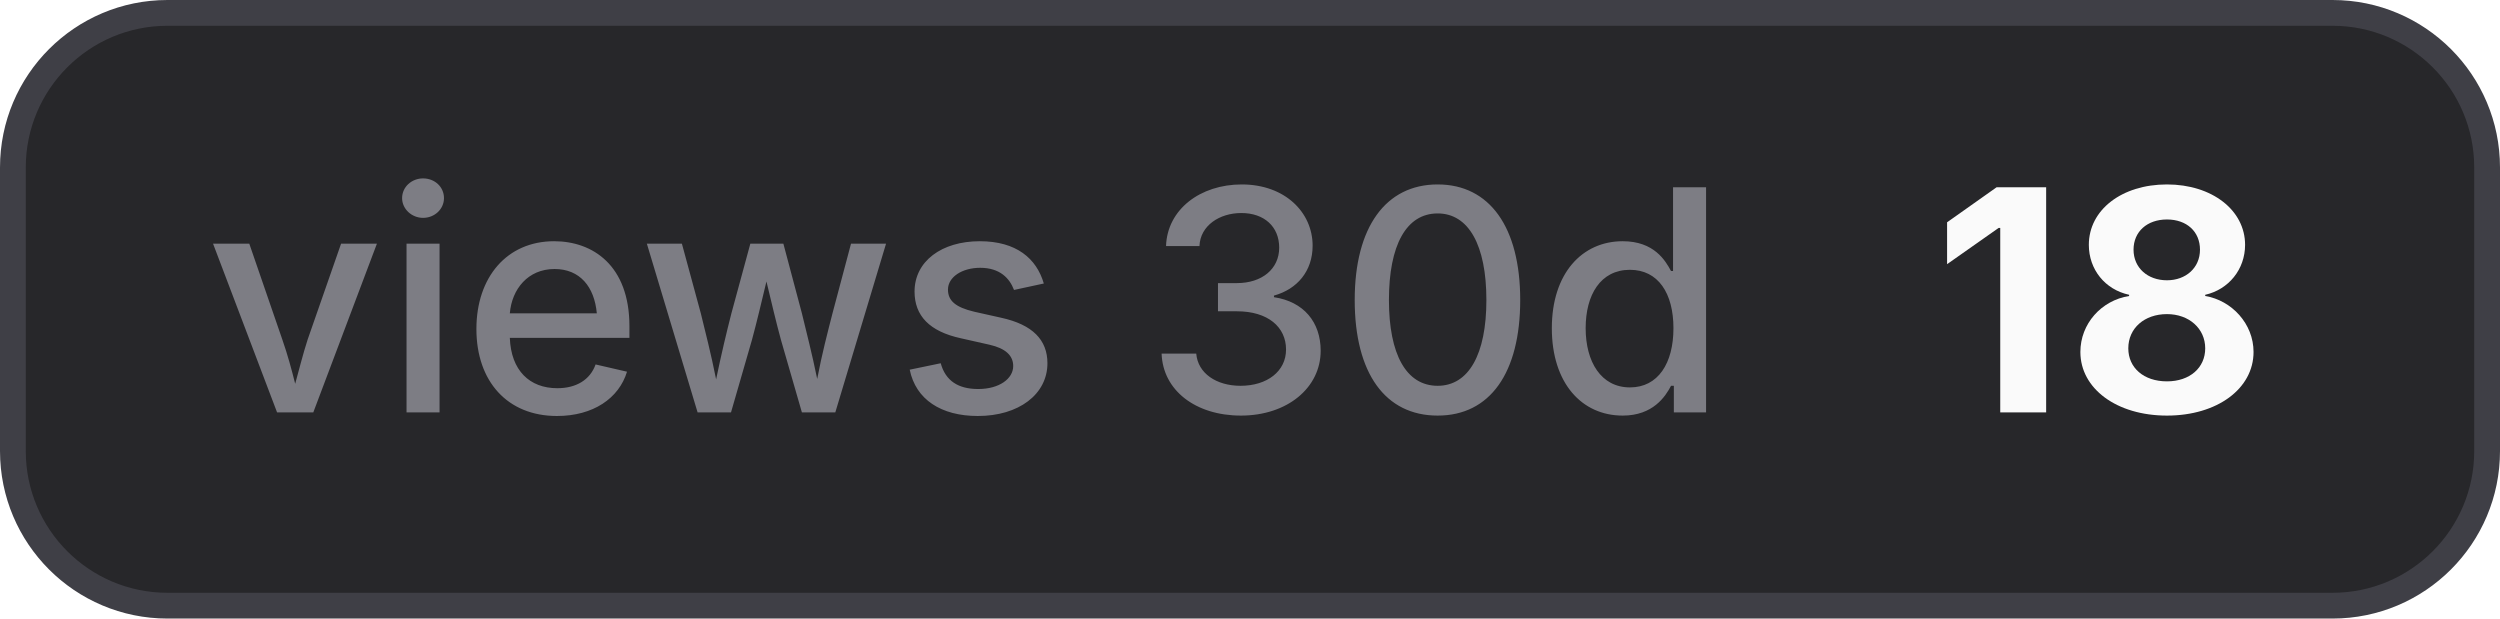
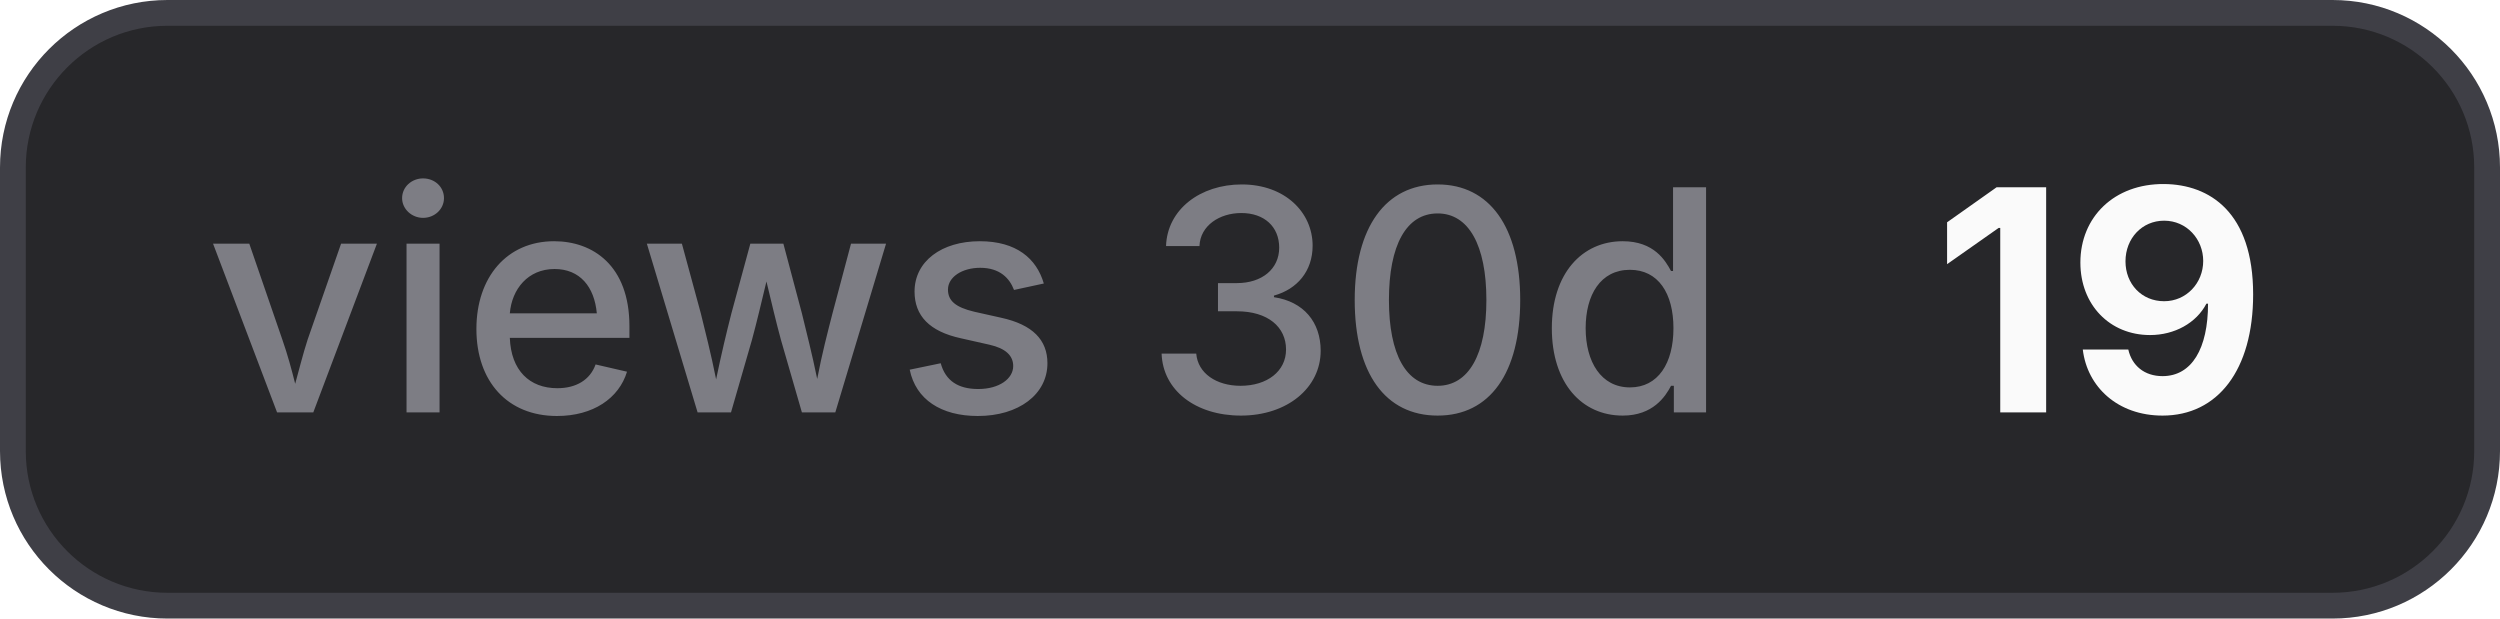
- <svg xmlns="http://www.w3.org/2000/svg" width="97" height="24" viewBox="0 0 97 24" role="img" aria-label="views 30d: 18">
+ <svg xmlns="http://www.w3.org/2000/svg" width="97" height="24" viewBox="0 0 97 24" role="img" aria-label="views 30d: 19">
  <style>
    .bg { fill: #27272a; stroke: #3f3f46; }
    .border { stroke: #3f3f46; }
    .label { fill: #a1a1aa; fill-opacity: 0.7; }
    .value { fill: #fafafa; }
    .icon { color: #fafafa; }
    @media (prefers-color-scheme: light) {
      .bg { fill: #f4f4f5; stroke: #d4d4d8; }
      .border { stroke: #d4d4d8; }
      .label { fill: #71717a; }
      .value { fill: #18181b; }
      .icon { color: #18181b; }
    }
  </style>
  <rect class="bg" x="0.5" y="0.5" width="96" height="23" rx="6" stroke-width="1" />
  <text class="label" x="8" y="16" font-family="Inter,ui-sans-serif,system-ui,-apple-system,BlinkMacSystemFont,Segoe UI,sans-serif" font-size="12" font-weight="500">views 30d</text>
-   <text class="value" x="75" y="16" font-family="Inter,ui-sans-serif,system-ui,-apple-system,BlinkMacSystemFont,Segoe UI,sans-serif" font-size="12" font-weight="700">18</text>
+   <text class="value" x="75" y="16" font-family="Inter,ui-sans-serif,system-ui,-apple-system,BlinkMacSystemFont,Segoe UI,sans-serif" font-size="12" font-weight="700">19</text>
</svg>
